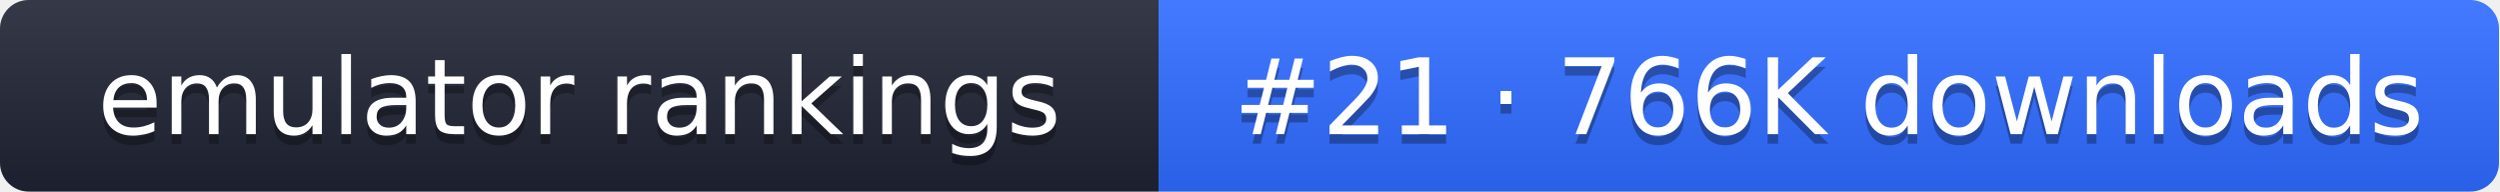
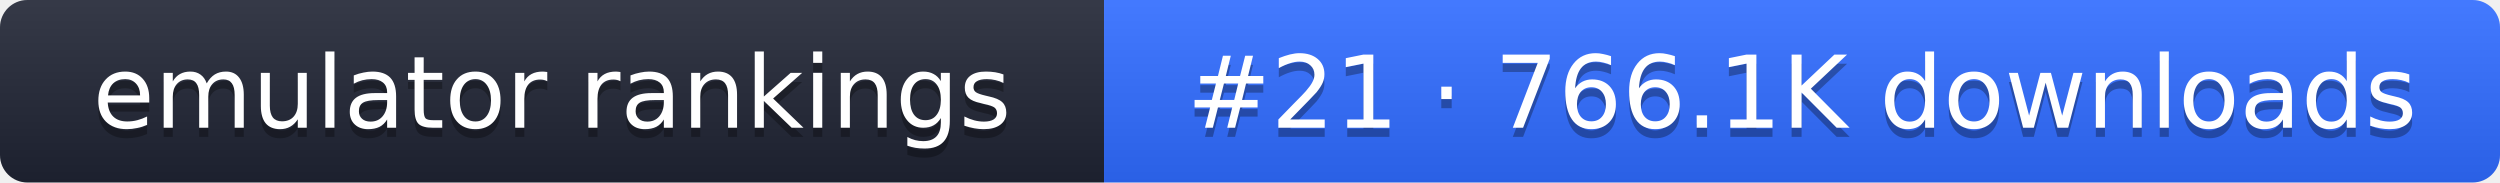
- <svg xmlns="http://www.w3.org/2000/svg" width="261" height="20" role="img" aria-label="emulator rankings: #21 · 766K downloads">
+ <svg xmlns="http://www.w3.org/2000/svg" width="274" height="20" role="img" aria-label="emulator rankings: #21 · 766.1K downloads">
  <linearGradient id="g" x2="0" y2="100%">
    <stop offset="0" stop-color="#fff" stop-opacity=".1" />
    <stop offset="1" stop-opacity=".1" />
  </linearGradient>
  <clipPath id="r">
-     <rect width="261" height="20" rx="3" fill="#fff" />
+     <rect width="274" height="20" rx="3" fill="#fff" />
  </clipPath>
  <g clip-path="url(#r)">
    <rect width="121" height="20" fill="#1f2433" />
-     <rect x="121" width="140" height="20" fill="#2f6bff" />
-     <rect width="261" height="20" fill="url(#g)" />
+     <rect x="121" width="153" height="20" fill="#2f6bff" />
+     <rect width="274" height="20" fill="url(#g)" />
  </g>
  <g fill="#fff" text-anchor="middle" font-family="Verdana,DejaVu Sans,sans-serif" font-size="11">
    <text x="60.5" y="15" fill="#010101" fill-opacity=".3">emulator rankings</text>
    <text x="60.5" y="14">emulator rankings</text>
-     <text x="191" y="15" fill="#010101" fill-opacity=".3">#21 · 766K downloads</text>
-     <text x="191" y="14">#21 · 766K downloads</text>
+     <text x="197.5" y="15" fill="#010101" fill-opacity=".3">#21 · 766.1K downloads</text>
+     <text x="197.5" y="14">#21 · 766.1K downloads</text>
  </g>
</svg>
